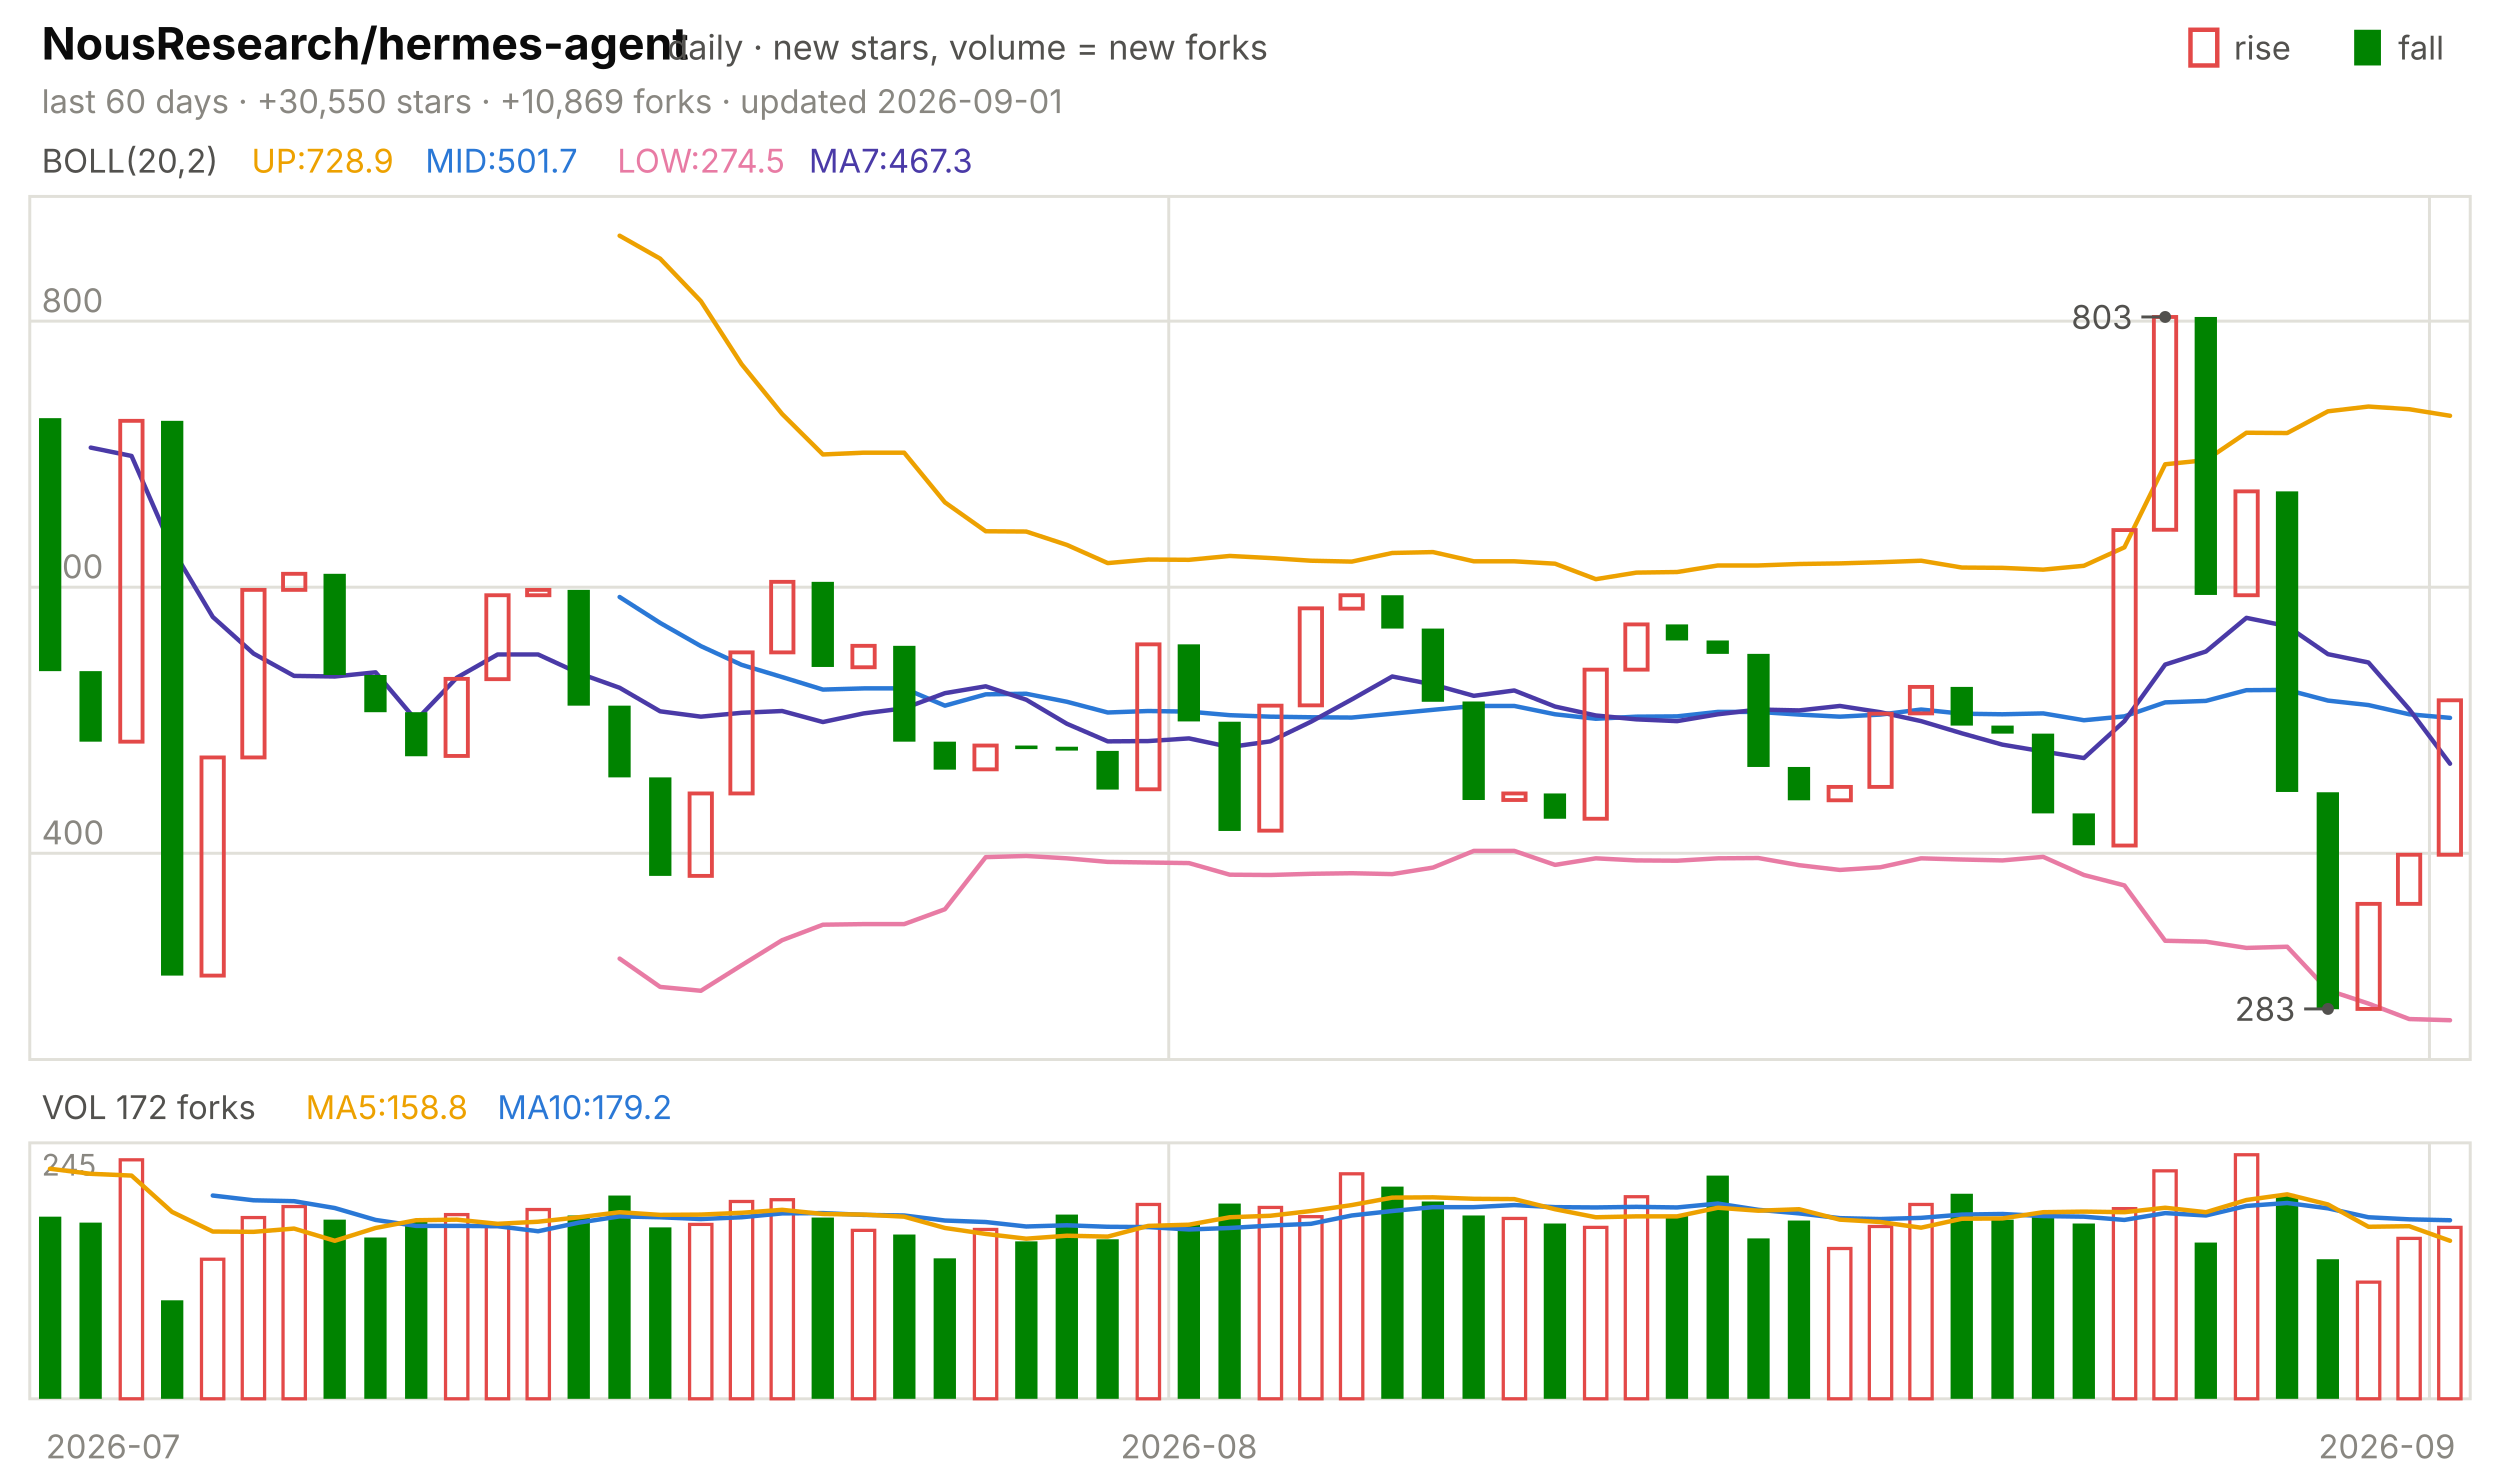
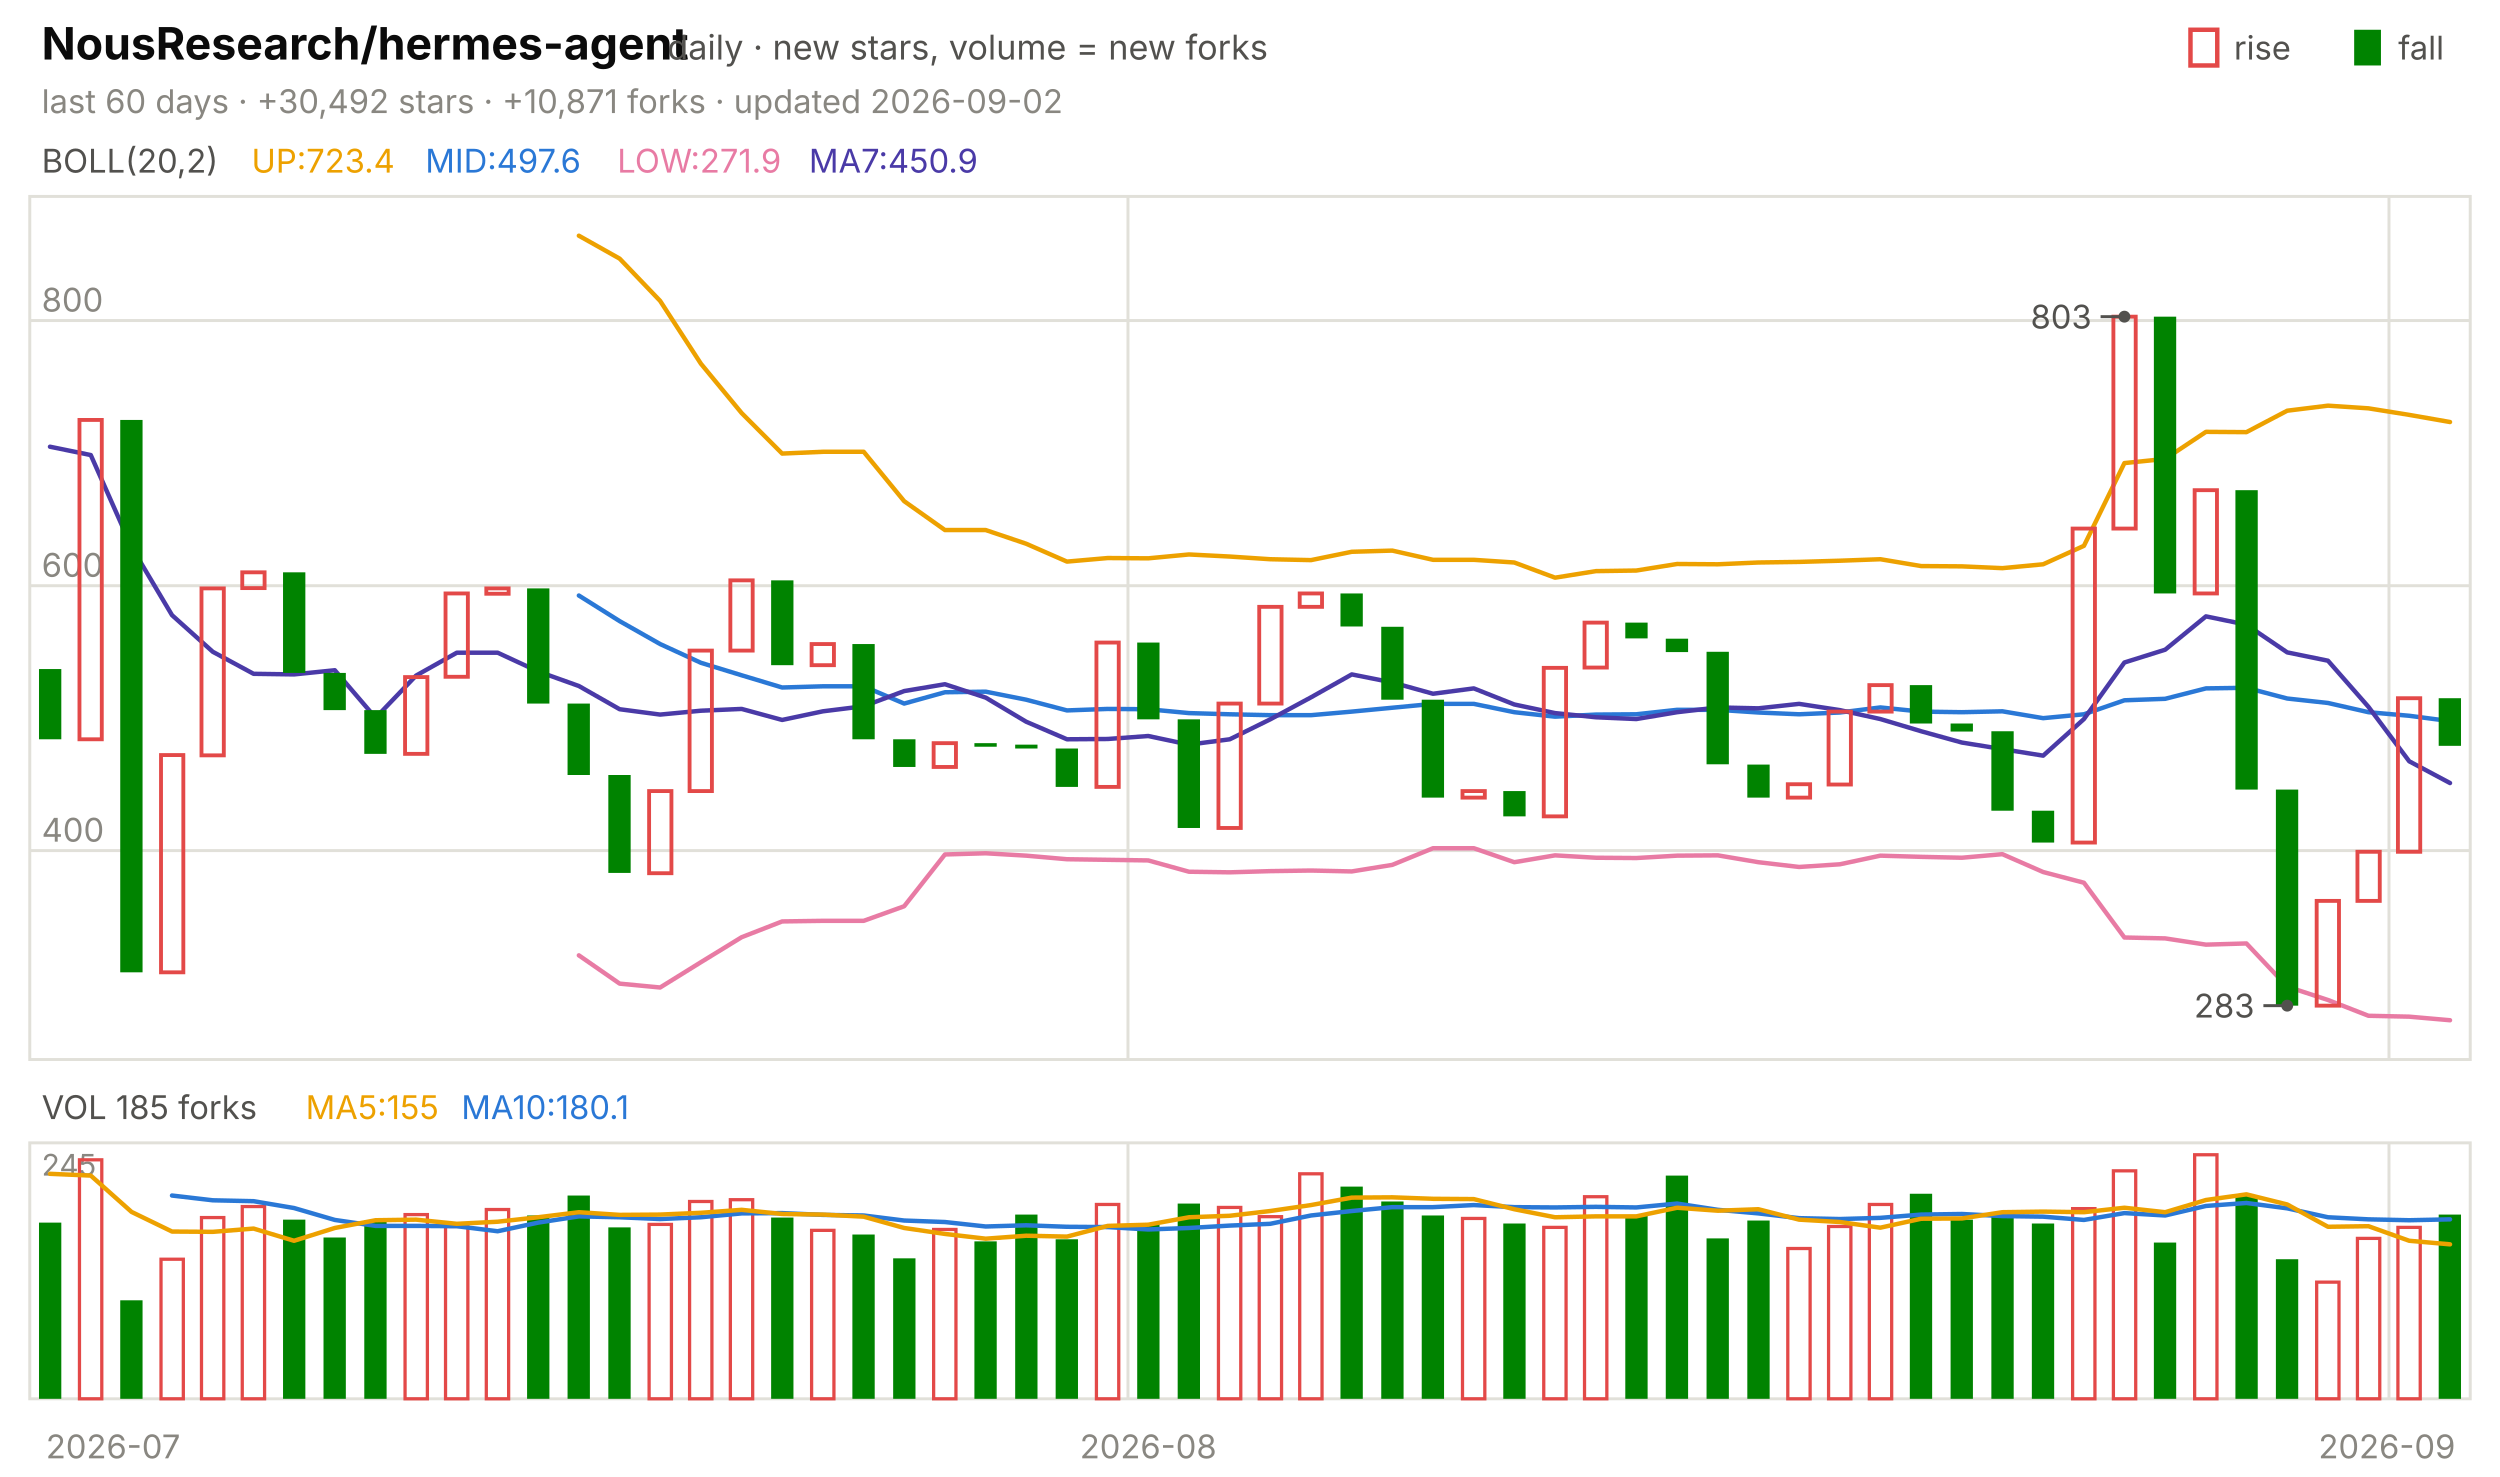
<svg xmlns="http://www.w3.org/2000/svg" viewBox="0 0 840 496" width="840" height="496" font-family="-apple-system,'Segoe UI',system-ui,sans-serif" role="img" aria-label="NousResearch/hermes-agent candlestick chart">
  <text x="14.0" y="20.0" font-size="15" fill="#0b0b0b" font-weight="650">NousResearch/hermes-agent</text>
  <text x="224.2" y="20.0" font-size="11.5" fill="#52514e">daily · new stars, volume = new forks</text>
  <text x="805.8" y="20.0" font-size="11.0" fill="#52514e">fall</text>
  <rect x="791" y="10" width="9" height="12" fill="#008300" />
  <text x="750.6" y="20.0" font-size="11.0" fill="#52514e">rise</text>
  <rect x="736" y="10" width="9" height="12" fill="none" stroke="#e34948" stroke-width="1.5" />
-   <text x="14.0" y="38.0" font-size="11.0" fill="#898781">last 60 days · +30,550 stars · +10,869 forks · updated 2026-09-01</text>
+   <text x="14.0" y="38.0" font-size="11.0" fill="#898781">last 60 days · +30,492 stars · +10,871 forks · updated 2026-09-02</text>
  <rect x="10" y="66" width="820" height="290" fill="none" stroke="#e1e0d9" />
  <rect x="10" y="384" width="820" height="86" fill="none" stroke="#e1e0d9" />
  <text x="38.0" y="490.0" font-size="11.0" fill="#898781" text-anchor="middle">2026-07</text>
-   <line x1="392.7" y1="66.0" x2="392.7" y2="356.0" stroke="#e1e0d9" stroke-width="1.0" />
-   <line x1="392.7" y1="384.0" x2="392.7" y2="470.0" stroke="#e1e0d9" stroke-width="1.0" />
-   <text x="399.5" y="490.0" font-size="11.0" fill="#898781" text-anchor="middle">2026-08</text>
-   <line x1="816.3" y1="66.0" x2="816.3" y2="356.0" stroke="#e1e0d9" stroke-width="1.0" />
-   <line x1="816.3" y1="384.0" x2="816.3" y2="470.0" stroke="#e1e0d9" stroke-width="1.0" />
+   <line x1="379.0" y1="66.0" x2="379.0" y2="356.0" stroke="#e1e0d9" stroke-width="1.0" />
+   <line x1="379.0" y1="384.0" x2="379.0" y2="470.0" stroke="#e1e0d9" stroke-width="1.0" />
+   <text x="385.8" y="490.0" font-size="11.0" fill="#898781" text-anchor="middle">2026-08</text>
+   <line x1="802.7" y1="66.0" x2="802.7" y2="356.0" stroke="#e1e0d9" stroke-width="1.0" />
+   <line x1="802.7" y1="384.0" x2="802.7" y2="470.0" stroke="#e1e0d9" stroke-width="1.0" />
  <text x="802.0" y="490.0" font-size="11.0" fill="#898781" text-anchor="middle">2026-09</text>
  <text x="14.0" y="58.0" font-size="11.0" fill="#52514e">BOLL(20,2)</text>
-   <text x="84.5" y="58.0" font-size="11.0" fill="#eda100">UP:728.9</text>
-   <text x="142.9" y="58.0" font-size="11.0" fill="#2a78d6">MID:501.7</text>
-   <text x="207.4" y="58.0" font-size="11.0" fill="#e87ba4">LOW:274.5</text>
-   <text x="271.8" y="58.0" font-size="11.0" fill="#4a3aa7">MA7:467.3</text>
-   <line x1="10.0" y1="286.7" x2="830.0" y2="286.7" stroke="#e1e0d9" stroke-width="1.0" />
-   <text x="14.0" y="283.7" font-size="11.0" fill="#898781">400</text>
-   <line x1="10.0" y1="197.3" x2="830.0" y2="197.3" stroke="#e1e0d9" stroke-width="1.0" />
-   <text x="14.0" y="194.3" font-size="11.0" fill="#898781">600</text>
-   <line x1="10.0" y1="107.9" x2="830.0" y2="107.9" stroke="#e1e0d9" stroke-width="1.0" />
-   <text x="14.0" y="104.9" font-size="11.0" fill="#898781">800</text>
-   <polyline points="208.2,79.2 221.8,86.9 235.5,101.2 249.2,122.4 262.8,139.1 276.5,152.7 290.2,152.1 303.8,152.1 317.5,168.8 331.2,178.5 344.8,178.6 358.5,183.1 372.2,189.2 385.8,188.0 399.5,188.1 413.2,186.8 426.8,187.5 440.5,188.4 454.2,188.7 467.8,185.8 481.5,185.5 495.2,188.6 508.8,188.6 522.5,189.4 536.2,194.6 549.8,192.4 563.5,192.2 577.2,190.0 590.8,190.0 604.5,189.5 618.2,189.3 631.8,188.9 645.5,188.4 659.2,190.7 672.8,190.8 686.5,191.4 700.2,190.1 713.8,183.9 727.5,156.0 741.2,154.6 754.8,145.4 768.5,145.5 782.2,138.2 795.8,136.6 809.5,137.5 823.2,139.7" fill="none" stroke="#eda100" stroke-width="1.5" stroke-linejoin="round" stroke-linecap="round" />
-   <polyline points="208.2,200.6 221.8,209.3 235.5,217.1 249.2,223.4 262.8,227.5 276.5,231.7 290.2,231.3 303.8,231.3 317.5,237.1 331.2,233.3 344.8,233.1 358.5,235.8 372.2,239.4 385.8,238.9 399.5,239.1 413.2,240.3 426.8,240.8 440.5,241.0 454.2,241.1 467.8,239.8 481.5,238.5 495.2,237.2 508.8,237.2 522.5,240.0 536.2,241.5 549.8,240.8 563.5,240.7 577.2,239.2 590.8,239.2 604.5,240.1 618.2,240.8 631.8,240.1 645.5,238.4 659.2,239.8 672.8,240.0 686.5,239.7 700.2,242.0 713.8,240.7 727.5,236.0 741.2,235.5 754.8,231.9 768.5,231.8 782.2,235.4 795.8,236.9 809.5,240.0 823.2,241.2" fill="none" stroke="#2a78d6" stroke-width="1.5" stroke-linejoin="round" stroke-linecap="round" />
-   <polyline points="208.2,322.1 221.8,331.6 235.5,332.9 249.2,324.3 262.8,315.9 276.5,310.7 290.2,310.5 303.8,310.5 317.5,305.5 331.2,288.0 344.8,287.6 358.5,288.4 372.2,289.6 385.8,289.8 399.5,290.0 413.2,293.9 426.8,294.0 440.5,293.6 454.2,293.4 467.8,293.7 481.5,291.5 495.2,285.9 508.8,285.9 522.5,290.6 536.2,288.4 549.8,289.1 563.5,289.2 577.2,288.4 590.8,288.3 604.5,290.7 618.2,292.3 631.8,291.4 645.5,288.4 659.2,288.8 672.8,289.1 686.5,287.9 700.2,294.0 713.8,297.5 727.5,316.1 741.2,316.4 754.8,318.5 768.5,318.1 782.2,332.7 795.8,337.2 809.5,342.4 823.2,342.8" fill="none" stroke="#e87ba4" stroke-width="1.5" stroke-linejoin="round" stroke-linecap="round" />
-   <polyline points="30.5,150.4 44.2,153.2 57.8,184.3 71.5,207.3 85.2,219.6 98.8,227.1 112.5,227.3 126.2,225.9 139.8,242.0 153.5,227.7 167.2,219.9 180.8,219.9 194.5,226.2 208.2,231.1 221.8,239.0 235.5,240.8 249.2,239.5 262.8,238.9 276.5,242.6 290.2,239.7 303.8,238.0 317.5,232.9 331.2,230.6 344.8,235.1 358.5,243.2 372.2,249.1 385.8,249.0 399.5,248.1 413.2,251.0 426.8,249.1 440.5,242.5 454.2,235.0 467.8,227.3 481.5,230.0 495.2,233.8 508.8,232.0 522.5,237.4 536.2,240.4 549.8,241.7 563.5,242.3 577.2,240.0 590.8,238.4 604.5,238.7 618.2,237.2 631.8,239.3 645.5,242.3 659.2,246.4 672.8,250.2 686.5,252.5 700.2,254.7 713.8,242.3 727.5,223.3 741.2,218.9 754.8,207.6 768.5,210.4 782.2,219.8 795.8,222.6 809.5,238.3 823.2,256.6" fill="none" stroke="#4a3aa7" stroke-width="1.5" stroke-linejoin="round" stroke-linecap="round" />
-   <rect x="13.1" y="140.5" width="7.5" height="85.0" fill="#008300" />
-   <rect x="26.7" y="225.5" width="7.5" height="23.7" fill="#008300" />
-   <rect x="40.4" y="141.4" width="7.5" height="107.8" fill="none" stroke="#e34948" stroke-width="1.3" />
-   <rect x="54.1" y="141.4" width="7.5" height="186.4" fill="#008300" />
-   <rect x="67.7" y="254.5" width="7.5" height="73.3" fill="none" stroke="#e34948" stroke-width="1.3" />
-   <rect x="81.4" y="198.2" width="7.5" height="56.3" fill="none" stroke="#e34948" stroke-width="1.3" />
-   <rect x="95.1" y="192.8" width="7.5" height="5.4" fill="none" stroke="#e34948" stroke-width="1.3" />
-   <rect x="108.7" y="192.8" width="7.5" height="34.0" fill="#008300" />
-   <rect x="122.4" y="226.8" width="7.5" height="12.5" fill="#008300" />
-   <rect x="136.1" y="239.3" width="7.5" height="14.8" fill="#008300" />
-   <rect x="149.7" y="228.1" width="7.5" height="25.9" fill="none" stroke="#e34948" stroke-width="1.3" />
-   <rect x="163.4" y="200.0" width="7.5" height="28.2" fill="none" stroke="#e34948" stroke-width="1.3" />
-   <rect x="177.1" y="198.2" width="7.5" height="1.8" fill="none" stroke="#e34948" stroke-width="1.3" />
-   <rect x="190.7" y="198.2" width="7.5" height="38.9" fill="#008300" />
-   <rect x="204.4" y="237.1" width="7.5" height="24.1" fill="#008300" />
-   <rect x="218.1" y="261.2" width="7.5" height="33.1" fill="#008300" />
-   <rect x="231.7" y="266.6" width="7.5" height="27.7" fill="none" stroke="#e34948" stroke-width="1.3" />
-   <rect x="245.4" y="219.2" width="7.5" height="47.4" fill="none" stroke="#e34948" stroke-width="1.3" />
-   <rect x="259.1" y="195.5" width="7.5" height="23.7" fill="none" stroke="#e34948" stroke-width="1.3" />
-   <rect x="272.7" y="195.5" width="7.5" height="28.6" fill="#008300" />
-   <rect x="286.4" y="217.0" width="7.5" height="7.2" fill="none" stroke="#e34948" stroke-width="1.3" />
-   <rect x="300.1" y="217.0" width="7.5" height="32.2" fill="#008300" />
-   <rect x="313.7" y="249.2" width="7.5" height="9.4" fill="#008300" />
-   <rect x="327.4" y="250.5" width="7.5" height="8.0" fill="none" stroke="#e34948" stroke-width="1.3" />
-   <rect x="341.1" y="250.5" width="7.5" height="1.2" fill="#008300" />
-   <rect x="354.7" y="250.9" width="7.5" height="1.3" fill="#008300" />
-   <rect x="368.4" y="252.3" width="7.5" height="13.0" fill="#008300" />
-   <rect x="382.1" y="216.5" width="7.5" height="48.7" fill="none" stroke="#e34948" stroke-width="1.3" />
-   <rect x="395.7" y="216.5" width="7.5" height="25.9" fill="#008300" />
-   <rect x="409.4" y="242.5" width="7.5" height="36.7" fill="#008300" />
-   <rect x="423.1" y="237.1" width="7.5" height="42.0" fill="none" stroke="#e34948" stroke-width="1.3" />
-   <rect x="436.7" y="204.4" width="7.5" height="32.6" fill="none" stroke="#e34948" stroke-width="1.3" />
-   <rect x="450.4" y="200.0" width="7.5" height="4.5" fill="none" stroke="#e34948" stroke-width="1.3" />
-   <rect x="464.1" y="200.0" width="7.5" height="11.2" fill="#008300" />
-   <rect x="477.7" y="211.2" width="7.5" height="24.6" fill="#008300" />
-   <rect x="491.4" y="235.7" width="7.5" height="33.1" fill="#008300" />
-   <rect x="505.1" y="266.6" width="7.5" height="2.2" fill="none" stroke="#e34948" stroke-width="1.3" />
-   <rect x="518.7" y="266.6" width="7.5" height="8.5" fill="#008300" />
-   <rect x="532.4" y="225.0" width="7.5" height="50.1" fill="none" stroke="#e34948" stroke-width="1.3" />
-   <rect x="546.1" y="209.8" width="7.5" height="15.2" fill="none" stroke="#e34948" stroke-width="1.3" />
-   <rect x="559.7" y="209.8" width="7.5" height="5.4" fill="#008300" />
-   <rect x="573.4" y="215.2" width="7.5" height="4.5" fill="#008300" />
-   <rect x="587.1" y="219.7" width="7.5" height="38.0" fill="#008300" />
-   <rect x="600.7" y="257.7" width="7.5" height="11.2" fill="#008300" />
-   <rect x="614.4" y="264.4" width="7.5" height="4.5" fill="none" stroke="#e34948" stroke-width="1.3" />
-   <rect x="628.1" y="239.8" width="7.5" height="24.6" fill="none" stroke="#e34948" stroke-width="1.3" />
-   <rect x="641.7" y="230.8" width="7.5" height="8.9" fill="none" stroke="#e34948" stroke-width="1.3" />
-   <rect x="655.4" y="230.8" width="7.5" height="13.0" fill="#008300" />
-   <rect x="669.1" y="243.8" width="7.5" height="2.7" fill="#008300" />
-   <rect x="682.7" y="246.5" width="7.5" height="26.8" fill="#008300" />
-   <rect x="696.4" y="273.3" width="7.5" height="10.7" fill="#008300" />
-   <rect x="710.1" y="178.1" width="7.5" height="106.0" fill="none" stroke="#e34948" stroke-width="1.3" />
-   <rect x="723.7" y="106.5" width="7.5" height="71.5" fill="none" stroke="#e34948" stroke-width="1.3" />
-   <rect x="737.4" y="106.5" width="7.5" height="93.4" fill="#008300" />
-   <rect x="751.1" y="165.1" width="7.5" height="34.9" fill="none" stroke="#e34948" stroke-width="1.3" />
-   <rect x="764.7" y="165.1" width="7.5" height="101.0" fill="#008300" />
-   <rect x="778.4" y="266.2" width="7.5" height="72.9" fill="#008300" />
-   <rect x="792.1" y="303.7" width="7.5" height="35.3" fill="none" stroke="#e34948" stroke-width="1.3" />
-   <rect x="805.7" y="287.2" width="7.5" height="16.5" fill="none" stroke="#e34948" stroke-width="1.3" />
-   <rect x="819.4" y="235.3" width="7.5" height="51.9" fill="none" stroke="#e34948" stroke-width="1.3" />
-   <circle cx="727.5" cy="106.5" r="2" fill="#52514e" />
-   <line x1="727.5" y1="106.5" x2="719.5" y2="106.5" stroke="#52514e" stroke-width="1.0" />
-   <text x="716.5" y="110.5" font-size="11.0" fill="#52514e" text-anchor="end">803</text>
-   <circle cx="782.2" cy="339.0" r="2" fill="#52514e" />
-   <line x1="782.2" y1="339.0" x2="774.2" y2="339.0" stroke="#52514e" stroke-width="1.0" />
-   <text x="771.2" y="343.0" font-size="11.0" fill="#52514e" text-anchor="end">283</text>
-   <text x="14.0" y="376.0" font-size="11.0" fill="#52514e">VOL 172 forks</text>
-   <text x="102.7" y="376.0" font-size="11.0" fill="#eda100">MA5:158.8</text>
-   <text x="167.1" y="376.0" font-size="11.0" fill="#2a78d6">MA10:179.2</text>
+   <text x="84.5" y="58.0" font-size="11.0" fill="#eda100">UP:723.4</text>
+   <text x="142.9" y="58.0" font-size="11.0" fill="#2a78d6">MID:497.6</text>
+   <text x="207.4" y="58.0" font-size="11.0" fill="#e87ba4">LOW:271.9</text>
+   <text x="271.8" y="58.0" font-size="11.0" fill="#4a3aa7">MA7:450.9</text>
+   <line x1="10.0" y1="285.8" x2="830.0" y2="285.8" stroke="#e1e0d9" stroke-width="1.0" />
+   <text x="14.0" y="282.8" font-size="11.0" fill="#898781">400</text>
+   <line x1="10.0" y1="196.8" x2="830.0" y2="196.8" stroke="#e1e0d9" stroke-width="1.0" />
+   <text x="14.0" y="193.8" font-size="11.0" fill="#898781">600</text>
+   <line x1="10.0" y1="107.7" x2="830.0" y2="107.7" stroke="#e1e0d9" stroke-width="1.0" />
+   <text x="14.0" y="104.7" font-size="11.0" fill="#898781">800</text>
+   <polyline points="194.5,79.2 208.2,86.9 221.8,101.1 235.5,122.2 249.2,138.8 262.8,152.4 276.5,151.8 290.2,151.8 303.8,168.4 317.5,178.1 331.2,178.1 344.8,182.7 358.5,188.7 372.2,187.5 385.8,187.6 399.5,186.3 413.2,187.0 426.8,187.9 440.5,188.2 454.2,185.4 467.8,185.0 481.5,188.1 495.2,188.1 508.8,189.0 522.5,194.1 536.2,191.9 549.8,191.7 563.5,189.5 577.2,189.6 590.8,189.0 604.5,188.8 618.2,188.4 631.8,187.9 645.5,190.2 659.2,190.3 672.8,190.9 686.5,189.6 700.2,183.4 713.8,155.6 727.5,154.2 741.2,145.1 754.8,145.2 768.5,138.0 782.2,136.3 795.8,137.2 809.5,139.4 823.2,141.8" fill="none" stroke="#eda100" stroke-width="1.5" stroke-linejoin="round" stroke-linecap="round" />
+   <polyline points="194.5,200.1 208.2,208.7 221.8,216.4 235.5,222.7 249.2,226.9 262.8,231.0 276.5,230.6 290.2,230.6 303.8,236.4 317.5,232.6 331.2,232.4 344.8,235.1 358.5,238.7 372.2,238.2 385.8,238.3 399.5,239.6 413.2,240.0 426.8,240.3 440.5,240.3 454.2,239.1 467.8,237.8 481.5,236.5 495.2,236.5 508.8,239.3 522.5,240.8 536.2,240.1 549.8,240.0 563.5,238.5 577.2,238.5 590.8,239.4 604.5,240.0 618.2,239.4 631.8,237.7 645.5,239.1 659.2,239.3 672.8,239.0 686.5,241.3 700.2,240.0 713.8,235.3 727.5,234.8 741.2,231.3 754.8,231.1 768.5,234.7 782.2,236.2 795.8,239.3 809.5,240.5 823.2,242.3" fill="none" stroke="#2a78d6" stroke-width="1.5" stroke-linejoin="round" stroke-linecap="round" />
+   <polyline points="194.5,321.0 208.2,330.5 221.8,331.8 235.5,323.3 249.2,314.9 262.8,309.6 276.5,309.4 290.2,309.4 303.8,304.5 317.5,287.1 331.2,286.7 344.8,287.5 358.5,288.7 372.2,288.9 385.8,289.1 399.5,292.9 413.2,293.1 426.8,292.7 440.5,292.5 454.2,292.8 467.8,290.6 481.5,285.0 495.2,285.0 508.8,289.7 522.5,287.4 536.2,288.2 549.8,288.3 563.5,287.5 577.2,287.4 590.8,289.7 604.5,291.3 618.2,290.4 631.8,287.5 645.5,287.9 659.2,288.2 672.8,287.0 686.5,293.0 700.2,296.6 713.8,315.0 727.5,315.3 741.2,317.4 754.8,317.0 768.5,331.5 782.2,336.0 795.8,341.3 809.5,341.6 823.2,342.8" fill="none" stroke="#e87ba4" stroke-width="1.5" stroke-linejoin="round" stroke-linecap="round" />
+   <polyline points="16.8,150.1 30.5,152.9 44.2,183.8 57.8,206.7 71.5,219.0 85.2,226.4 98.8,226.6 112.5,225.2 126.2,241.2 139.8,227.0 153.5,219.3 167.2,219.3 180.8,225.6 194.5,230.5 208.2,238.3 221.8,240.1 235.5,238.8 249.2,238.2 262.8,241.9 276.5,239.0 290.2,237.3 303.8,232.2 317.5,229.9 331.2,234.4 344.8,242.5 358.5,248.4 372.2,248.3 385.8,247.3 399.5,250.2 413.2,248.4 426.8,241.7 440.5,234.3 454.2,226.6 467.8,229.3 481.5,233.1 495.2,231.3 508.8,236.7 522.5,239.6 536.2,241.0 549.8,241.6 563.5,239.3 577.2,237.7 590.8,238.0 604.5,236.5 618.2,238.6 631.8,241.6 645.5,245.7 659.2,249.5 672.8,251.7 686.5,253.9 700.2,241.6 713.8,222.6 727.5,218.3 741.2,207.1 754.8,209.9 768.5,219.2 782.2,222.0 795.8,237.5 809.5,255.8 823.2,263.1" fill="none" stroke="#4a3aa7" stroke-width="1.5" stroke-linejoin="round" stroke-linecap="round" />
+   <rect x="13.1" y="224.8" width="7.5" height="23.6" fill="#008300" />
+   <rect x="26.7" y="141.1" width="7.5" height="107.3" fill="none" stroke="#e34948" stroke-width="1.3" />
+   <rect x="40.4" y="141.1" width="7.5" height="185.6" fill="#008300" />
+   <rect x="54.1" y="253.7" width="7.5" height="73.0" fill="none" stroke="#e34948" stroke-width="1.3" />
+   <rect x="67.7" y="197.7" width="7.5" height="56.1" fill="none" stroke="#e34948" stroke-width="1.3" />
+   <rect x="81.4" y="192.3" width="7.5" height="5.3" fill="none" stroke="#e34948" stroke-width="1.3" />
+   <rect x="95.1" y="192.3" width="7.5" height="33.8" fill="#008300" />
+   <rect x="108.7" y="226.1" width="7.5" height="12.5" fill="#008300" />
+   <rect x="122.4" y="238.6" width="7.5" height="14.7" fill="#008300" />
+   <rect x="136.1" y="227.5" width="7.5" height="25.8" fill="none" stroke="#e34948" stroke-width="1.3" />
+   <rect x="149.7" y="199.4" width="7.5" height="28.0" fill="none" stroke="#e34948" stroke-width="1.3" />
+   <rect x="163.4" y="197.7" width="7.5" height="1.8" fill="none" stroke="#e34948" stroke-width="1.3" />
+   <rect x="177.1" y="197.7" width="7.5" height="38.7" fill="#008300" />
+   <rect x="190.7" y="236.4" width="7.5" height="24.0" fill="#008300" />
+   <rect x="204.4" y="260.4" width="7.5" height="32.9" fill="#008300" />
+   <rect x="218.1" y="265.8" width="7.5" height="27.6" fill="none" stroke="#e34948" stroke-width="1.3" />
+   <rect x="231.7" y="218.6" width="7.5" height="47.2" fill="none" stroke="#e34948" stroke-width="1.3" />
+   <rect x="245.4" y="195.0" width="7.5" height="23.6" fill="none" stroke="#e34948" stroke-width="1.3" />
+   <rect x="259.1" y="195.0" width="7.5" height="28.5" fill="#008300" />
+   <rect x="272.7" y="216.4" width="7.5" height="7.1" fill="none" stroke="#e34948" stroke-width="1.3" />
+   <rect x="286.4" y="216.4" width="7.5" height="32.0" fill="#008300" />
+   <rect x="300.1" y="248.4" width="7.5" height="9.3" fill="#008300" />
+   <rect x="313.7" y="249.7" width="7.5" height="8.0" fill="none" stroke="#e34948" stroke-width="1.3" />
+   <rect x="327.4" y="249.7" width="7.5" height="1.2" fill="#008300" />
+   <rect x="341.1" y="250.2" width="7.5" height="1.3" fill="#008300" />
+   <rect x="354.7" y="251.5" width="7.5" height="12.9" fill="#008300" />
+   <rect x="368.4" y="215.9" width="7.5" height="48.5" fill="none" stroke="#e34948" stroke-width="1.3" />
+   <rect x="382.1" y="215.9" width="7.5" height="25.8" fill="#008300" />
+   <rect x="395.7" y="241.7" width="7.5" height="36.5" fill="#008300" />
+   <rect x="409.4" y="236.4" width="7.5" height="41.8" fill="none" stroke="#e34948" stroke-width="1.3" />
+   <rect x="423.1" y="203.9" width="7.5" height="32.5" fill="none" stroke="#e34948" stroke-width="1.3" />
+   <rect x="436.7" y="199.4" width="7.5" height="4.5" fill="none" stroke="#e34948" stroke-width="1.3" />
+   <rect x="450.4" y="199.4" width="7.5" height="11.1" fill="#008300" />
+   <rect x="464.1" y="210.6" width="7.5" height="24.5" fill="#008300" />
+   <rect x="477.7" y="235.1" width="7.5" height="32.9" fill="#008300" />
+   <rect x="491.4" y="265.8" width="7.5" height="2.2" fill="none" stroke="#e34948" stroke-width="1.3" />
+   <rect x="505.1" y="265.8" width="7.5" height="8.5" fill="#008300" />
+   <rect x="518.7" y="224.4" width="7.5" height="49.9" fill="none" stroke="#e34948" stroke-width="1.3" />
+   <rect x="532.4" y="209.2" width="7.5" height="15.1" fill="none" stroke="#e34948" stroke-width="1.3" />
+   <rect x="546.1" y="209.2" width="7.5" height="5.3" fill="#008300" />
+   <rect x="559.7" y="214.6" width="7.5" height="4.5" fill="#008300" />
+   <rect x="573.4" y="219.0" width="7.5" height="37.8" fill="#008300" />
+   <rect x="587.1" y="256.9" width="7.5" height="11.1" fill="#008300" />
+   <rect x="600.7" y="263.5" width="7.5" height="4.5" fill="none" stroke="#e34948" stroke-width="1.3" />
+   <rect x="614.4" y="239.1" width="7.5" height="24.5" fill="none" stroke="#e34948" stroke-width="1.3" />
+   <rect x="628.1" y="230.2" width="7.5" height="8.9" fill="none" stroke="#e34948" stroke-width="1.3" />
+   <rect x="641.7" y="230.2" width="7.5" height="12.9" fill="#008300" />
+   <rect x="655.4" y="243.1" width="7.5" height="2.7" fill="#008300" />
+   <rect x="669.1" y="245.7" width="7.5" height="26.7" fill="#008300" />
+   <rect x="682.7" y="272.4" width="7.5" height="10.7" fill="#008300" />
+   <rect x="696.4" y="177.6" width="7.5" height="105.5" fill="none" stroke="#e34948" stroke-width="1.3" />
+   <rect x="710.1" y="106.4" width="7.5" height="71.2" fill="none" stroke="#e34948" stroke-width="1.3" />
+   <rect x="723.7" y="106.4" width="7.5" height="93.0" fill="#008300" />
+   <rect x="737.4" y="164.7" width="7.5" height="34.7" fill="none" stroke="#e34948" stroke-width="1.3" />
+   <rect x="751.1" y="164.7" width="7.5" height="100.6" fill="#008300" />
+   <rect x="764.7" y="265.3" width="7.5" height="72.6" fill="#008300" />
+   <rect x="778.4" y="302.7" width="7.5" height="35.2" fill="none" stroke="#e34948" stroke-width="1.3" />
+   <rect x="792.1" y="286.2" width="7.5" height="16.5" fill="none" stroke="#e34948" stroke-width="1.3" />
+   <rect x="805.7" y="234.6" width="7.5" height="51.6" fill="none" stroke="#e34948" stroke-width="1.3" />
+   <rect x="819.4" y="234.6" width="7.5" height="16.0" fill="#008300" />
+   <circle cx="713.8" cy="106.4" r="2" fill="#52514e" />
+   <line x1="713.8" y1="106.4" x2="705.8" y2="106.4" stroke="#52514e" stroke-width="1.0" />
+   <text x="702.8" y="110.4" font-size="11.0" fill="#52514e" text-anchor="end">803</text>
+   <circle cx="768.5" cy="337.9" r="2" fill="#52514e" />
+   <line x1="768.5" y1="337.9" x2="760.5" y2="337.9" stroke="#52514e" stroke-width="1.0" />
+   <text x="757.5" y="341.9" font-size="11.0" fill="#52514e" text-anchor="end">283</text>
+   <text x="14.0" y="376.0" font-size="11.0" fill="#52514e">VOL 185 forks</text>
+   <text x="102.7" y="376.0" font-size="11.0" fill="#eda100">MA5:155</text>
+   <text x="155.0" y="376.0" font-size="11.0" fill="#2a78d6">MA10:180.1</text>
  <text x="14.0" y="395.0" font-size="10" fill="#898781">245</text>
-   <rect x="13.1" y="408.8" width="7.5" height="61.2" fill="#008300" />
-   <rect x="26.7" y="410.8" width="7.5" height="59.2" fill="#008300" />
-   <rect x="40.4" y="389.7" width="7.5" height="80.3" fill="none" stroke="#e34948" stroke-width="1.1" />
-   <rect x="54.1" y="436.9" width="7.5" height="33.1" fill="#008300" />
-   <rect x="67.7" y="423.1" width="7.5" height="46.9" fill="none" stroke="#e34948" stroke-width="1.1" />
-   <rect x="81.4" y="409.1" width="7.5" height="60.9" fill="none" stroke="#e34948" stroke-width="1.1" />
-   <rect x="95.1" y="405.4" width="7.5" height="64.6" fill="none" stroke="#e34948" stroke-width="1.1" />
-   <rect x="108.7" y="409.8" width="7.5" height="60.2" fill="#008300" />
-   <rect x="122.4" y="415.8" width="7.5" height="54.2" fill="#008300" />
-   <rect x="136.1" y="410.1" width="7.5" height="59.9" fill="#008300" />
-   <rect x="149.7" y="408.1" width="7.5" height="61.9" fill="none" stroke="#e34948" stroke-width="1.1" />
-   <rect x="163.4" y="412.1" width="7.5" height="57.9" fill="none" stroke="#e34948" stroke-width="1.1" />
-   <rect x="177.1" y="406.4" width="7.5" height="63.6" fill="none" stroke="#e34948" stroke-width="1.1" />
-   <rect x="190.7" y="408.4" width="7.5" height="61.6" fill="#008300" />
-   <rect x="204.4" y="401.7" width="7.5" height="68.3" fill="#008300" />
-   <rect x="218.1" y="412.4" width="7.5" height="57.6" fill="#008300" />
-   <rect x="231.7" y="411.4" width="7.5" height="58.6" fill="none" stroke="#e34948" stroke-width="1.1" />
-   <rect x="245.4" y="403.7" width="7.5" height="66.3" fill="none" stroke="#e34948" stroke-width="1.1" />
-   <rect x="259.1" y="403.1" width="7.5" height="66.9" fill="none" stroke="#e34948" stroke-width="1.1" />
-   <rect x="272.7" y="409.1" width="7.5" height="60.9" fill="#008300" />
-   <rect x="286.4" y="413.4" width="7.5" height="56.6" fill="none" stroke="#e34948" stroke-width="1.1" />
-   <rect x="300.1" y="414.8" width="7.5" height="55.2" fill="#008300" />
-   <rect x="313.7" y="422.8" width="7.5" height="47.2" fill="#008300" />
-   <rect x="327.4" y="413.1" width="7.5" height="56.9" fill="none" stroke="#e34948" stroke-width="1.1" />
-   <rect x="341.1" y="417.1" width="7.5" height="52.9" fill="#008300" />
-   <rect x="354.7" y="408.1" width="7.5" height="61.9" fill="#008300" />
-   <rect x="368.4" y="416.4" width="7.5" height="53.6" fill="#008300" />
-   <rect x="382.1" y="404.7" width="7.5" height="65.3" fill="none" stroke="#e34948" stroke-width="1.1" />
-   <rect x="395.7" y="411.1" width="7.5" height="58.9" fill="#008300" />
-   <rect x="409.4" y="404.4" width="7.5" height="65.6" fill="#008300" />
-   <rect x="423.1" y="405.7" width="7.5" height="64.3" fill="none" stroke="#e34948" stroke-width="1.1" />
-   <rect x="436.7" y="408.8" width="7.5" height="61.2" fill="none" stroke="#e34948" stroke-width="1.1" />
-   <rect x="450.4" y="394.4" width="7.5" height="75.6" fill="none" stroke="#e34948" stroke-width="1.1" />
-   <rect x="464.1" y="398.7" width="7.5" height="71.3" fill="#008300" />
-   <rect x="477.7" y="403.7" width="7.5" height="66.3" fill="#008300" />
-   <rect x="491.4" y="408.4" width="7.5" height="61.6" fill="#008300" />
-   <rect x="505.1" y="409.4" width="7.5" height="60.6" fill="none" stroke="#e34948" stroke-width="1.1" />
-   <rect x="518.7" y="411.1" width="7.5" height="58.9" fill="#008300" />
-   <rect x="532.4" y="412.4" width="7.5" height="57.6" fill="none" stroke="#e34948" stroke-width="1.1" />
-   <rect x="546.1" y="402.1" width="7.5" height="67.9" fill="none" stroke="#e34948" stroke-width="1.1" />
-   <rect x="559.7" y="408.4" width="7.5" height="61.6" fill="#008300" />
-   <rect x="573.4" y="395.0" width="7.5" height="75.0" fill="#008300" />
-   <rect x="587.1" y="416.1" width="7.5" height="53.9" fill="#008300" />
-   <rect x="600.7" y="410.1" width="7.5" height="59.9" fill="#008300" />
-   <rect x="614.4" y="419.5" width="7.5" height="50.5" fill="none" stroke="#e34948" stroke-width="1.1" />
-   <rect x="628.1" y="412.1" width="7.5" height="57.9" fill="none" stroke="#e34948" stroke-width="1.1" />
-   <rect x="641.7" y="404.7" width="7.5" height="65.3" fill="none" stroke="#e34948" stroke-width="1.1" />
-   <rect x="655.4" y="401.1" width="7.5" height="68.9" fill="#008300" />
-   <rect x="669.1" y="409.8" width="7.5" height="60.2" fill="#008300" />
-   <rect x="682.7" y="408.8" width="7.5" height="61.2" fill="#008300" />
-   <rect x="696.4" y="411.1" width="7.5" height="58.9" fill="#008300" />
-   <rect x="710.1" y="406.1" width="7.5" height="63.9" fill="none" stroke="#e34948" stroke-width="1.1" />
-   <rect x="723.7" y="393.4" width="7.5" height="76.6" fill="none" stroke="#e34948" stroke-width="1.1" />
-   <rect x="737.4" y="417.5" width="7.5" height="52.5" fill="#008300" />
-   <rect x="751.1" y="388.0" width="7.5" height="82.0" fill="none" stroke="#e34948" stroke-width="1.1" />
-   <rect x="764.7" y="401.7" width="7.5" height="68.3" fill="#008300" />
-   <rect x="778.4" y="423.1" width="7.5" height="46.9" fill="#008300" />
-   <rect x="792.1" y="430.8" width="7.5" height="39.2" fill="none" stroke="#e34948" stroke-width="1.1" />
-   <rect x="805.7" y="416.1" width="7.5" height="53.9" fill="none" stroke="#e34948" stroke-width="1.1" />
-   <rect x="819.4" y="412.4" width="7.5" height="57.6" fill="none" stroke="#e34948" stroke-width="1.1" />
-   <polyline points="71.5,401.7 85.2,403.3 98.8,403.6 112.5,405.9 126.2,409.9 139.8,411.9 153.5,411.9 167.2,412.0 180.8,413.7 194.5,410.8 208.2,408.7 221.8,409.0 235.5,409.6 249.2,409.0 262.8,407.7 276.5,407.6 290.2,408.2 303.8,408.4 317.5,410.1 331.2,410.6 344.8,412.1 358.5,411.7 372.2,412.2 385.8,412.3 399.5,413.1 413.2,412.6 426.8,411.8 440.5,411.2 454.2,408.4 467.8,406.9 481.5,405.6 495.2,405.6 508.8,404.9 522.5,405.6 536.2,405.7 549.8,405.5 563.5,405.7 577.2,404.4 590.8,406.5 604.5,407.7 618.2,409.3 631.8,409.6 645.5,409.2 659.2,408.1 672.8,407.9 686.5,408.6 700.2,408.8 713.8,409.9 727.5,407.6 741.2,408.4 754.8,405.2 768.5,404.2 782.2,406.0 795.8,409.0 809.5,409.7 823.2,410.0" fill="none" stroke="#2a78d6" stroke-width="1.5" stroke-linejoin="round" stroke-linecap="round" />
-   <polyline points="16.8,392.7 30.5,394.4 44.2,395.0 57.8,407.2 71.5,413.8 85.2,413.9 98.8,412.8 112.5,416.9 126.2,412.6 139.8,410.0 153.5,409.8 167.2,411.2 180.8,410.5 194.5,409.0 208.2,407.3 221.8,408.2 235.5,408.1 249.2,407.5 262.8,406.5 276.5,407.9 290.2,408.1 303.8,408.8 317.5,412.6 331.2,414.6 344.8,416.2 358.5,415.2 372.2,415.5 385.8,411.9 399.5,411.5 413.2,409.0 426.8,408.5 440.5,406.9 454.2,404.9 467.8,402.4 481.5,402.3 495.2,402.8 508.8,402.9 522.5,406.3 536.2,409.0 549.8,408.7 563.5,408.7 577.2,405.8 590.8,406.8 604.5,406.3 618.2,409.8 631.8,410.6 645.5,412.5 659.2,409.5 672.8,409.4 686.5,407.3 700.2,407.1 713.8,407.3 727.5,405.8 741.2,407.3 754.8,403.2 768.5,401.3 782.2,404.7 795.8,412.2 809.5,412.0 823.2,416.9" fill="none" stroke="#eda100" stroke-width="1.5" stroke-linejoin="round" stroke-linecap="round" />
+   <rect x="13.1" y="410.8" width="7.5" height="59.2" fill="#008300" />
+   <rect x="26.7" y="389.7" width="7.5" height="80.3" fill="none" stroke="#e34948" stroke-width="1.1" />
+   <rect x="40.4" y="436.9" width="7.5" height="33.1" fill="#008300" />
+   <rect x="54.1" y="423.1" width="7.5" height="46.9" fill="none" stroke="#e34948" stroke-width="1.1" />
+   <rect x="67.7" y="409.1" width="7.5" height="60.9" fill="none" stroke="#e34948" stroke-width="1.1" />
+   <rect x="81.4" y="405.4" width="7.5" height="64.6" fill="none" stroke="#e34948" stroke-width="1.1" />
+   <rect x="95.1" y="409.8" width="7.5" height="60.2" fill="#008300" />
+   <rect x="108.7" y="415.8" width="7.5" height="54.2" fill="#008300" />
+   <rect x="122.4" y="410.1" width="7.5" height="59.9" fill="#008300" />
+   <rect x="136.1" y="408.1" width="7.5" height="61.9" fill="none" stroke="#e34948" stroke-width="1.1" />
+   <rect x="149.7" y="412.1" width="7.5" height="57.9" fill="none" stroke="#e34948" stroke-width="1.1" />
+   <rect x="163.4" y="406.4" width="7.5" height="63.6" fill="none" stroke="#e34948" stroke-width="1.1" />
+   <rect x="177.1" y="408.4" width="7.5" height="61.6" fill="#008300" />
+   <rect x="190.7" y="401.7" width="7.5" height="68.3" fill="#008300" />
+   <rect x="204.4" y="412.4" width="7.5" height="57.6" fill="#008300" />
+   <rect x="218.1" y="411.4" width="7.5" height="58.6" fill="none" stroke="#e34948" stroke-width="1.1" />
+   <rect x="231.7" y="403.7" width="7.5" height="66.3" fill="none" stroke="#e34948" stroke-width="1.1" />
+   <rect x="245.4" y="403.1" width="7.5" height="66.9" fill="none" stroke="#e34948" stroke-width="1.1" />
+   <rect x="259.1" y="409.1" width="7.5" height="60.9" fill="#008300" />
+   <rect x="272.7" y="413.4" width="7.5" height="56.6" fill="none" stroke="#e34948" stroke-width="1.1" />
+   <rect x="286.4" y="414.8" width="7.5" height="55.2" fill="#008300" />
+   <rect x="300.1" y="422.8" width="7.5" height="47.2" fill="#008300" />
+   <rect x="313.7" y="413.1" width="7.5" height="56.9" fill="none" stroke="#e34948" stroke-width="1.1" />
+   <rect x="327.4" y="417.1" width="7.5" height="52.9" fill="#008300" />
+   <rect x="341.1" y="408.1" width="7.5" height="61.9" fill="#008300" />
+   <rect x="354.7" y="416.4" width="7.5" height="53.6" fill="#008300" />
+   <rect x="368.4" y="404.7" width="7.5" height="65.3" fill="none" stroke="#e34948" stroke-width="1.1" />
+   <rect x="382.1" y="411.1" width="7.5" height="58.9" fill="#008300" />
+   <rect x="395.7" y="404.4" width="7.5" height="65.6" fill="#008300" />
+   <rect x="409.4" y="405.7" width="7.5" height="64.3" fill="none" stroke="#e34948" stroke-width="1.1" />
+   <rect x="423.1" y="408.8" width="7.5" height="61.2" fill="none" stroke="#e34948" stroke-width="1.1" />
+   <rect x="436.7" y="394.4" width="7.5" height="75.6" fill="none" stroke="#e34948" stroke-width="1.1" />
+   <rect x="450.4" y="398.7" width="7.5" height="71.3" fill="#008300" />
+   <rect x="464.1" y="403.7" width="7.5" height="66.3" fill="#008300" />
+   <rect x="477.7" y="408.4" width="7.5" height="61.6" fill="#008300" />
+   <rect x="491.4" y="409.4" width="7.5" height="60.6" fill="none" stroke="#e34948" stroke-width="1.1" />
+   <rect x="505.1" y="411.1" width="7.5" height="58.9" fill="#008300" />
+   <rect x="518.7" y="412.4" width="7.5" height="57.6" fill="none" stroke="#e34948" stroke-width="1.1" />
+   <rect x="532.4" y="402.1" width="7.5" height="67.9" fill="none" stroke="#e34948" stroke-width="1.1" />
+   <rect x="546.1" y="408.4" width="7.5" height="61.6" fill="#008300" />
+   <rect x="559.7" y="395.0" width="7.5" height="75.0" fill="#008300" />
+   <rect x="573.4" y="416.1" width="7.5" height="53.9" fill="#008300" />
+   <rect x="587.1" y="410.1" width="7.5" height="59.9" fill="#008300" />
+   <rect x="600.7" y="419.5" width="7.5" height="50.5" fill="none" stroke="#e34948" stroke-width="1.1" />
+   <rect x="614.4" y="412.1" width="7.5" height="57.9" fill="none" stroke="#e34948" stroke-width="1.1" />
+   <rect x="628.1" y="404.7" width="7.5" height="65.3" fill="none" stroke="#e34948" stroke-width="1.1" />
+   <rect x="641.7" y="401.1" width="7.5" height="68.9" fill="#008300" />
+   <rect x="655.4" y="409.8" width="7.5" height="60.2" fill="#008300" />
+   <rect x="669.1" y="408.8" width="7.5" height="61.2" fill="#008300" />
+   <rect x="682.7" y="411.1" width="7.5" height="58.9" fill="#008300" />
+   <rect x="696.4" y="406.1" width="7.5" height="63.9" fill="none" stroke="#e34948" stroke-width="1.1" />
+   <rect x="710.1" y="393.4" width="7.5" height="76.6" fill="none" stroke="#e34948" stroke-width="1.1" />
+   <rect x="723.7" y="417.5" width="7.5" height="52.5" fill="#008300" />
+   <rect x="737.4" y="388.0" width="7.5" height="82.0" fill="none" stroke="#e34948" stroke-width="1.1" />
+   <rect x="751.1" y="401.7" width="7.5" height="68.3" fill="#008300" />
+   <rect x="764.7" y="423.1" width="7.5" height="46.9" fill="#008300" />
+   <rect x="778.4" y="430.8" width="7.5" height="39.2" fill="none" stroke="#e34948" stroke-width="1.1" />
+   <rect x="792.1" y="416.1" width="7.5" height="53.9" fill="none" stroke="#e34948" stroke-width="1.1" />
+   <rect x="805.7" y="412.4" width="7.5" height="57.6" fill="none" stroke="#e34948" stroke-width="1.1" />
+   <rect x="819.4" y="408.1" width="7.5" height="61.9" fill="#008300" />
+   <polyline points="57.8,401.7 71.5,403.3 85.2,403.6 98.8,405.9 112.5,409.9 126.2,411.9 139.8,411.9 153.5,412.0 167.2,413.7 180.8,410.8 194.5,408.7 208.2,409.0 221.8,409.6 235.5,409.0 249.2,407.7 262.8,407.6 276.5,408.2 290.2,408.4 303.8,410.1 317.5,410.6 331.2,412.1 344.8,411.7 358.5,412.2 372.2,412.3 385.8,413.1 399.5,412.6 413.2,411.8 426.8,411.2 440.5,408.4 454.2,406.9 467.8,405.6 481.5,405.6 495.2,404.9 508.8,405.6 522.5,405.7 536.2,405.5 549.8,405.7 563.5,404.4 577.2,406.5 590.8,407.7 604.5,409.3 618.2,409.6 631.8,409.2 645.5,408.1 659.2,407.9 672.8,408.6 686.5,408.8 700.2,409.9 713.8,407.6 727.5,408.4 741.2,405.2 754.8,404.2 768.5,406.0 782.2,409.0 795.8,409.7 809.5,410.0 823.2,409.7" fill="none" stroke="#2a78d6" stroke-width="1.5" stroke-linejoin="round" stroke-linecap="round" />
+   <polyline points="16.8,394.4 30.5,395.0 44.2,407.2 57.8,413.8 71.5,413.9 85.2,412.8 98.8,416.9 112.5,412.6 126.2,410.0 139.8,409.8 153.5,411.2 167.2,410.5 180.8,409.0 194.5,407.3 208.2,408.2 221.8,408.1 235.5,407.5 249.2,406.5 262.8,407.9 276.5,408.1 290.2,408.8 303.8,412.6 317.5,414.6 331.2,416.2 344.8,415.2 358.5,415.5 372.2,411.9 385.8,411.5 399.5,409.0 413.2,408.5 426.8,406.9 440.5,404.9 454.2,402.4 467.8,402.3 481.5,402.8 495.2,402.9 508.8,406.3 522.5,409.0 536.2,408.7 549.8,408.7 563.5,405.8 577.2,406.8 590.8,406.3 604.5,409.8 618.2,410.6 631.8,412.5 645.5,409.5 659.2,409.4 672.8,407.3 686.5,407.1 700.2,407.3 713.8,405.8 727.5,407.3 741.2,403.2 754.8,401.3 768.5,404.7 782.2,412.2 795.8,412.0 809.5,416.9 823.2,418.1" fill="none" stroke="#eda100" stroke-width="1.5" stroke-linejoin="round" stroke-linecap="round" />
</svg>
